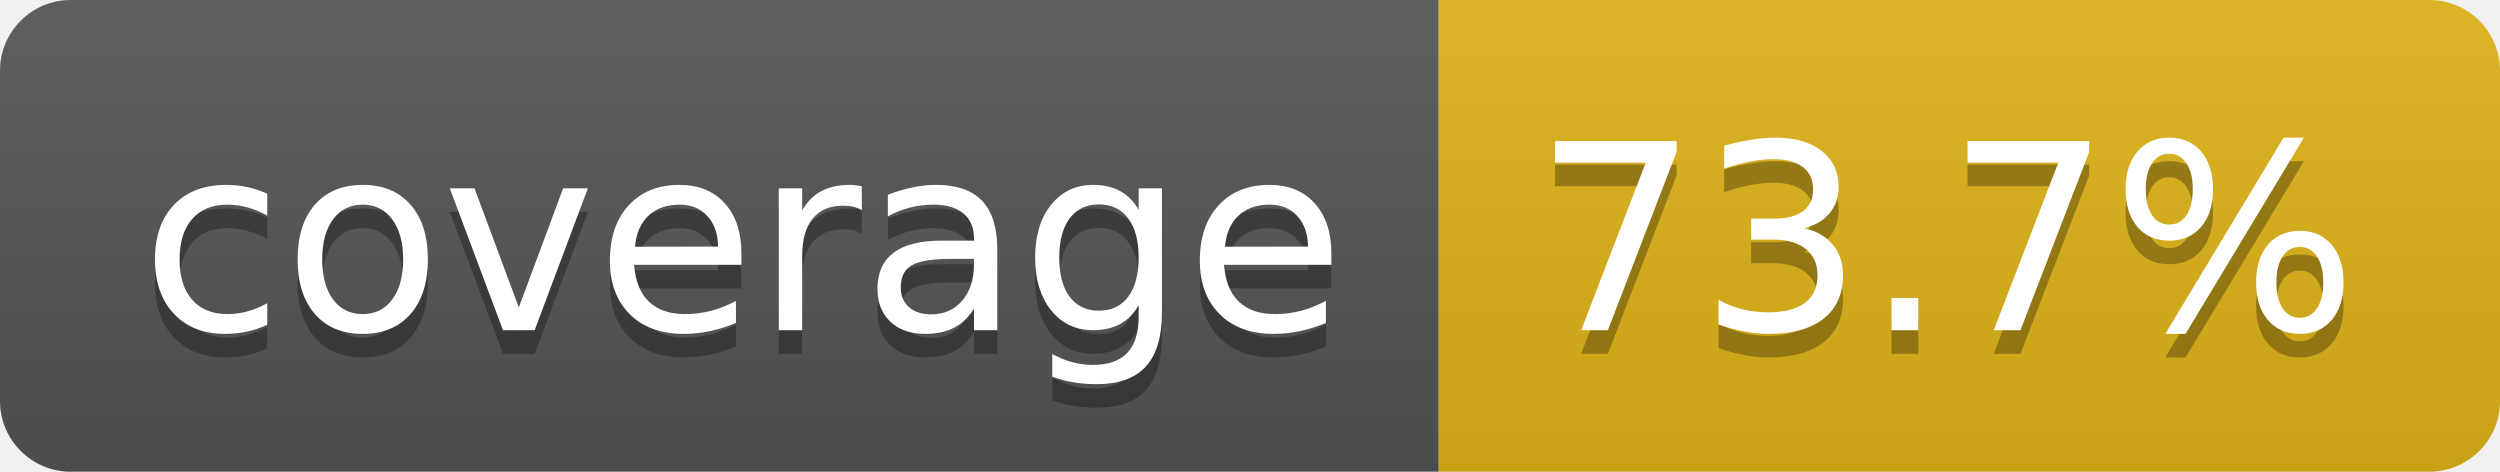
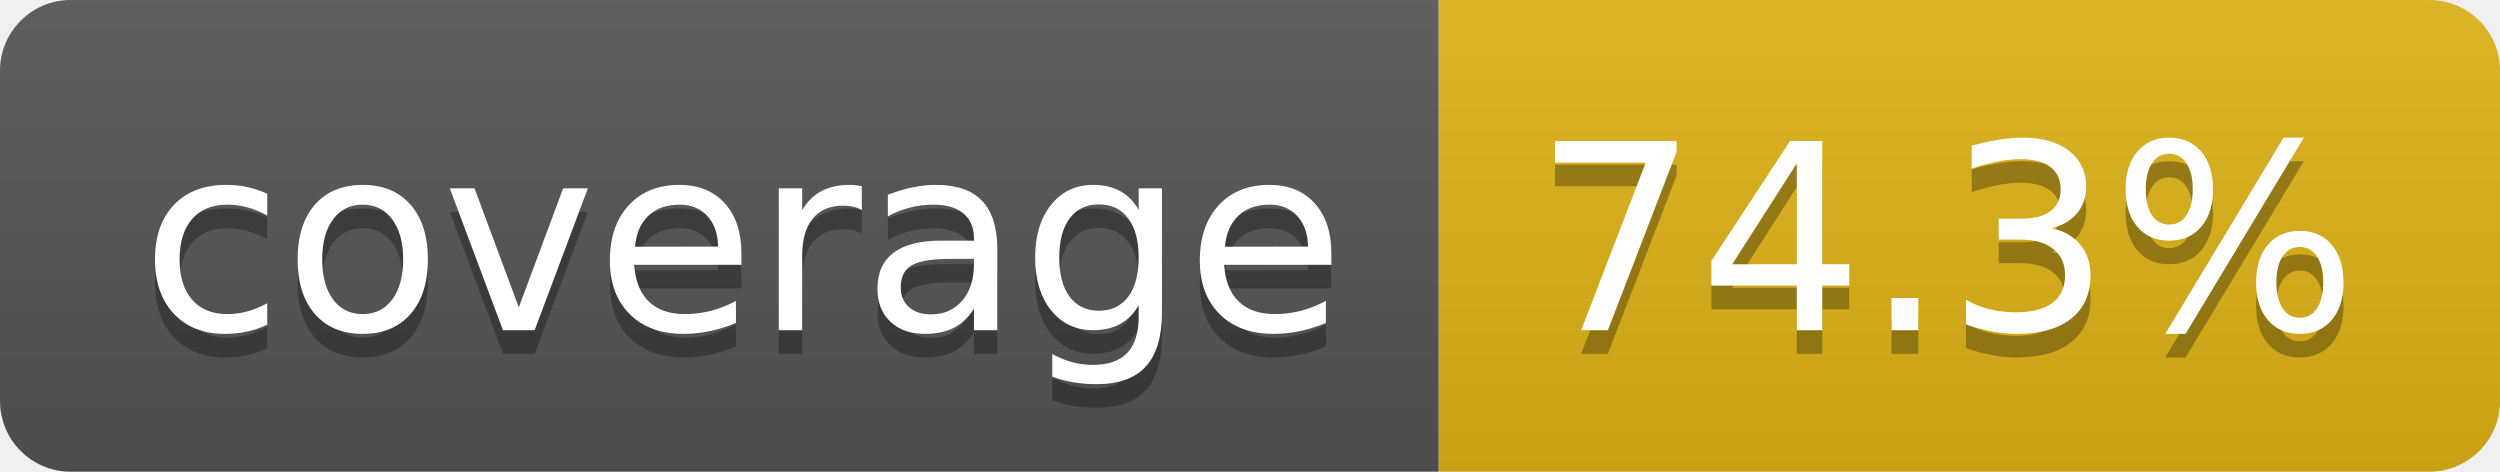
- <svg xmlns="http://www.w3.org/2000/svg" width="106" height="20" role="img" aria-label="coverage: 73.7%">
+ <svg xmlns="http://www.w3.org/2000/svg" width="106" height="20" role="img" aria-label="coverage: 74.3%">
  <linearGradient id="s" x2="0" y2="100%">
    <stop offset="0" stop-color="#bbb" stop-opacity=".1" />
    <stop offset="1" stop-opacity=".1" />
  </linearGradient>
  <clipPath id="r">
    <rect width="106" height="20" rx="3" fill="#fff" />
  </clipPath>
  <g clip-path="url(#r)">
    <rect width="61" height="20" fill="#555" />
    <rect x="61" width="45" height="20" fill="#dfb317" />
    <rect width="106" height="20" fill="url(#s)" />
  </g>
  <g fill="#fff" text-anchor="middle" font-family="Verdana,Geneva,DejaVu Sans,sans-serif" text-rendering="geometricPrecision" font-size="110">
    <text aria-hidden="true" x="315" y="150" fill="#010101" fill-opacity=".3" transform="scale(.1)" textLength="510">coverage</text>
    <text x="315" y="140" transform="scale(.1)" fill="#fff" textLength="510">coverage</text>
-     <text aria-hidden="true" x="825" y="150" fill="#010101" fill-opacity=".3" transform="scale(.1)" textLength="350">73.7%</text>
-     <text x="825" y="140" transform="scale(.1)" fill="#fff" textLength="350">73.7%</text>
+     <text aria-hidden="true" x="825" y="150" fill="#010101" fill-opacity=".3" transform="scale(.1)" textLength="350">74.3%</text>
+     <text x="825" y="140" transform="scale(.1)" fill="#fff" textLength="350">74.3%</text>
  </g>
</svg>
